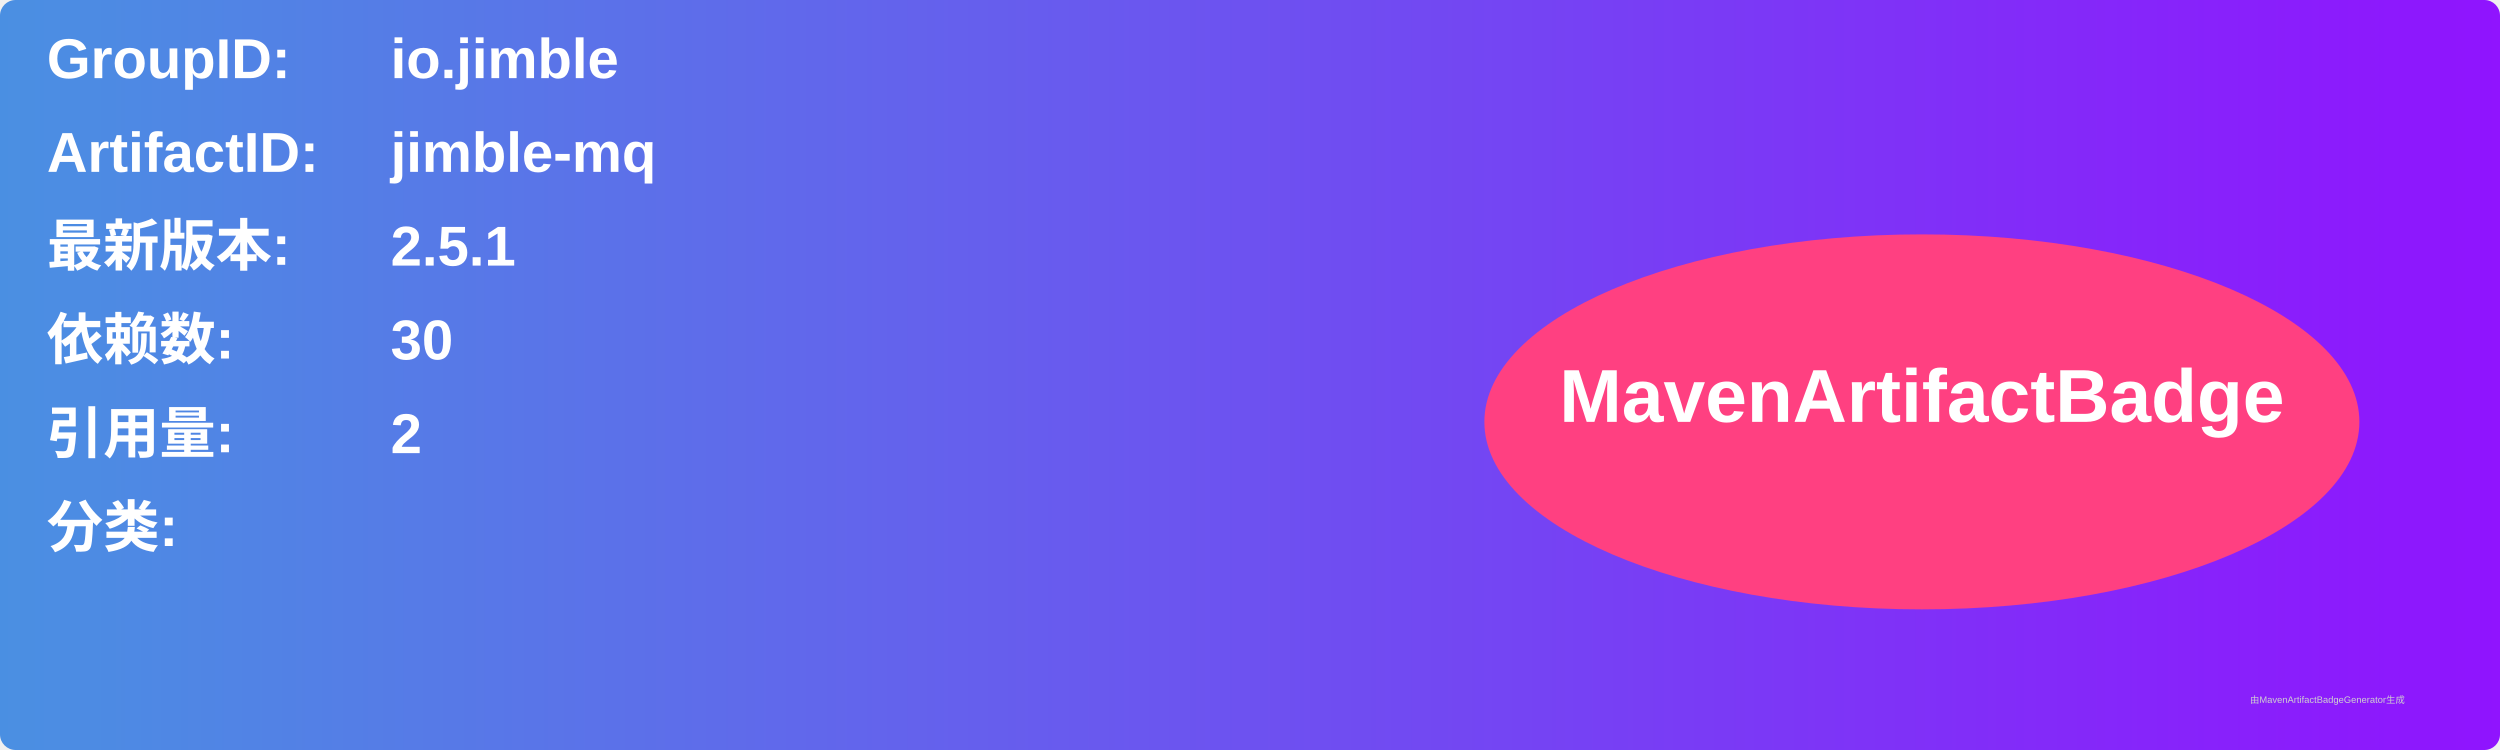
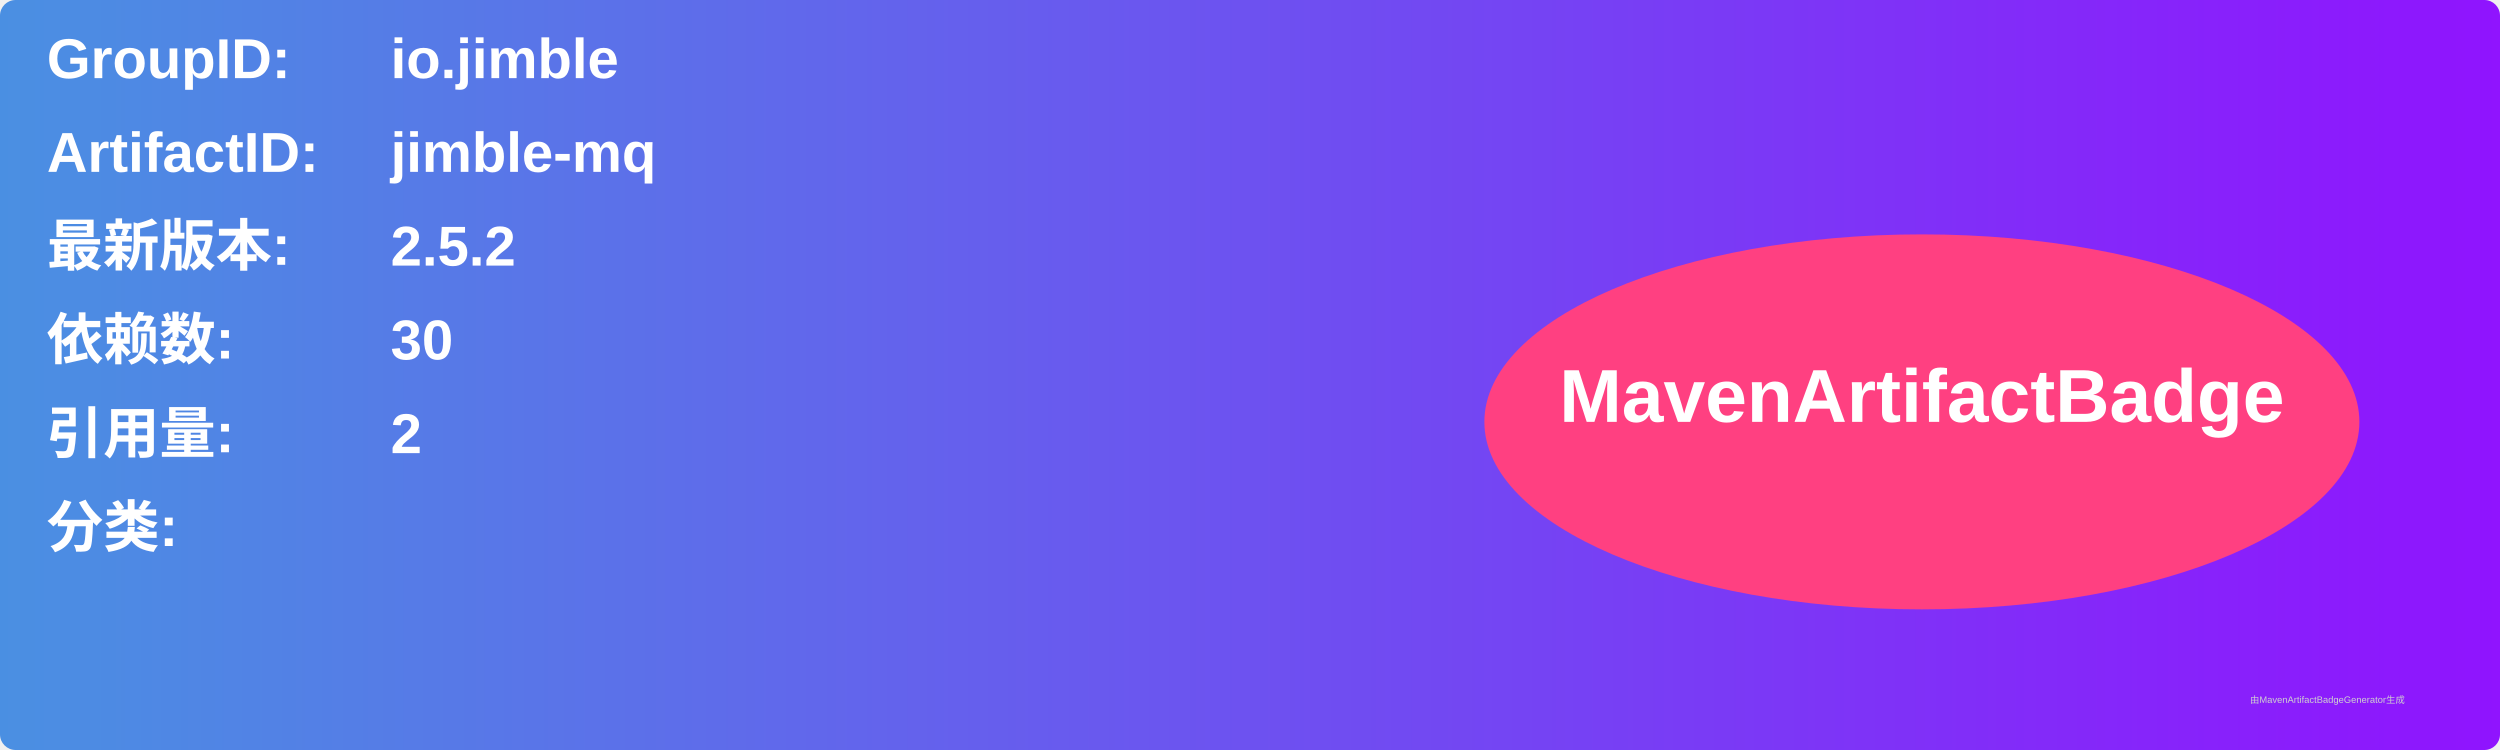
<svg xmlns="http://www.w3.org/2000/svg" width="800" height="240" viewBox="0 0 800 240">
  <linearGradient id="grad" x1="0%" y1="0%" x2="100%" y2="0%">
    <stop offset="0%" stop-color="#4a90e2" />
    <stop offset="100%" stop-color="#9013fe" />
  </linearGradient>
  <rect width="100%" height="100%" rx="5" ry="5" fill="url(#grad)" />
  <g transform="translate(15, 15)">
    <text x="0" y="10" font-family="Arial" font-size="18" fill="white" font-weight="bold" width="260">GroupID:</text>
    <text x="110" y="10" font-family="Arial" font-size="18" fill="white" font-weight="bold" width="460">io.jimble</text>
    <text x="0" y="40" font-family="Arial" font-size="18" fill="white" font-weight="bold" width="260">ArtifactID:</text>
    <text x="110" y="40" font-family="Arial" font-size="18" fill="white" font-weight="bold" width="460">jimble-mq</text>
    <text x="0" y="70" font-family="Arial" font-size="18" fill="white" font-weight="bold">最新版本:</text>
    <text x="110" y="70" font-family="Arial" font-size="18" fill="white" font-weight="bold">
-       <tspan font-weight="bold">2.5.1</tspan>
+       <tspan font-weight="bold">2.5.2</tspan>
    </text>
    <text x="0" y="100" font-family="Arial" font-size="18" fill="white" font-weight="bold">依赖数: </text>
    <text x="110" y="100" font-family="Arial" font-size="18" fill="white">
      <tspan font-weight="bold">30</tspan>
    </text>
    <text x="0" y="130" font-family="Arial" font-size="18" fill="white" font-weight="bold">引用量: </text>
    <text x="110" y="130" font-family="Arial" font-size="18" fill="white">
      <tspan font-weight="bold">2</tspan>
    </text>
    <text x="0" y="160" font-family="Arial" font-size="18" fill="white" font-weight="bold">分类:</text>
    <text x="10" y="190" font-family="Arial" font-size="10" fill="white">
      <tspan font-weight="bold" />
    </text>
    <ellipse cx="600" cy="120" rx="140" ry="60" fill="#ff4081" />
    <text x="600" y="120" text-anchor="middle" font-family="Arial" font-size="24" fill="white" font-weight="bold">MavenArtifactBadge</text>
  </g>
  <text x="720" y="225" font-family="Arial" font-size="3" fill="#d0d0d0">由MavenArtifactBadgeGenerator生成</text>
</svg>
